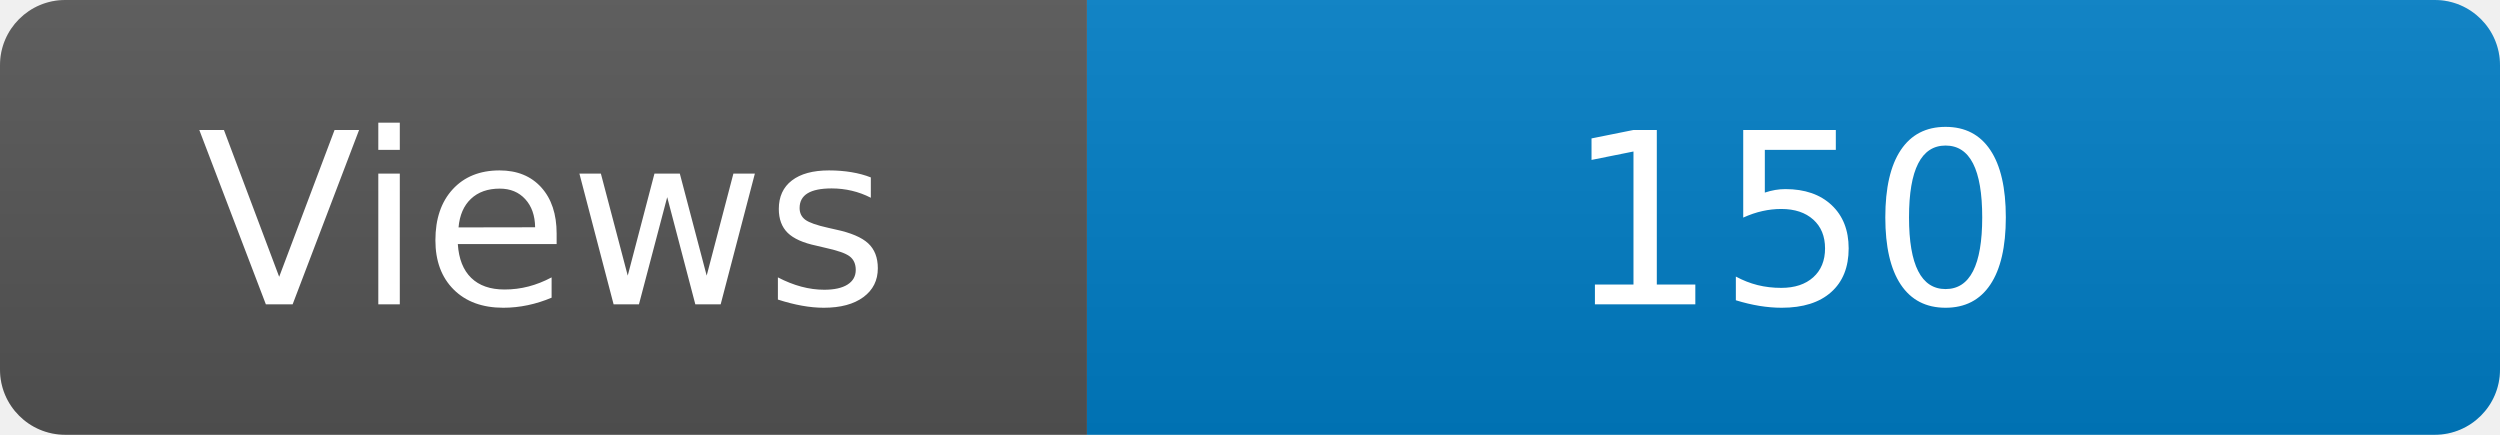
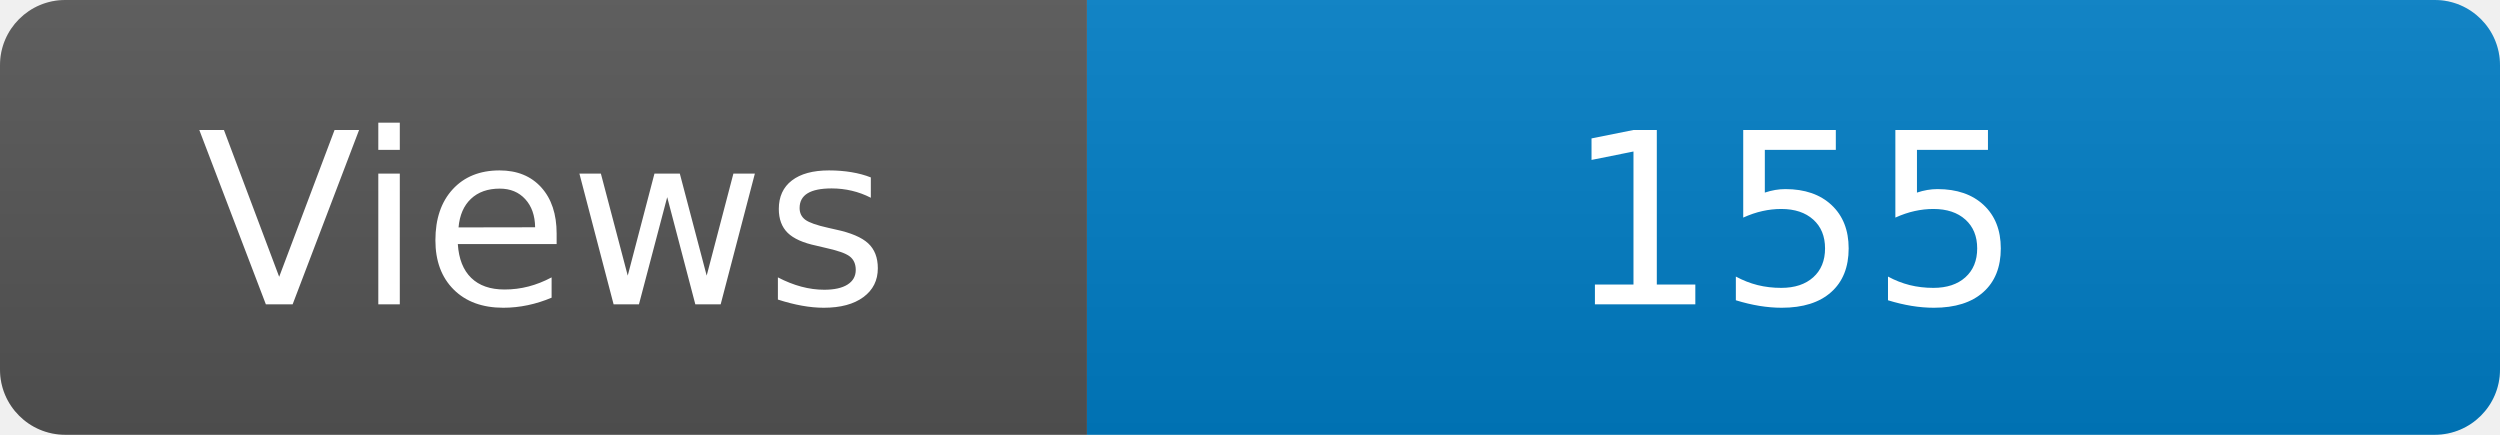
<svg xmlns="http://www.w3.org/2000/svg" width="115" height="20" role="img" aria-label="Maintained?: yes">
  <linearGradient id="s" x2="0" y2="100%">
    <stop offset="0" stop-color="#bbb" stop-opacity=".1" />
    <stop offset="1" stop-opacity=".1" />
  </linearGradient>
  <clipPath id="r">
    <rect width="115" height="20" rx="3" fill="#fff" />
  </clipPath>
  <g clip-path="url(#r)">
    <rect width="50" height="20" fill="#555" />
    <rect x="50" width="160" height="20" fill="#007ec6" />
    <rect width="115" height="20" fill="url(#s)" />
  </g>
  <g fill="#fff" text-anchor="middle" font-family="Verdana,Geneva,DejaVu Sans,sans-serif" font-size="110">
    <text x="250" y="140" transform="scale(.1)" fill="#fff">Views</text>
-     <text x="825" y="140" transform="scale(.1)" fill="#fff">150</text>
+     <text x="825" y="140" transform="scale(.1)" fill="#fff">155</text>
  </g>
</svg>
